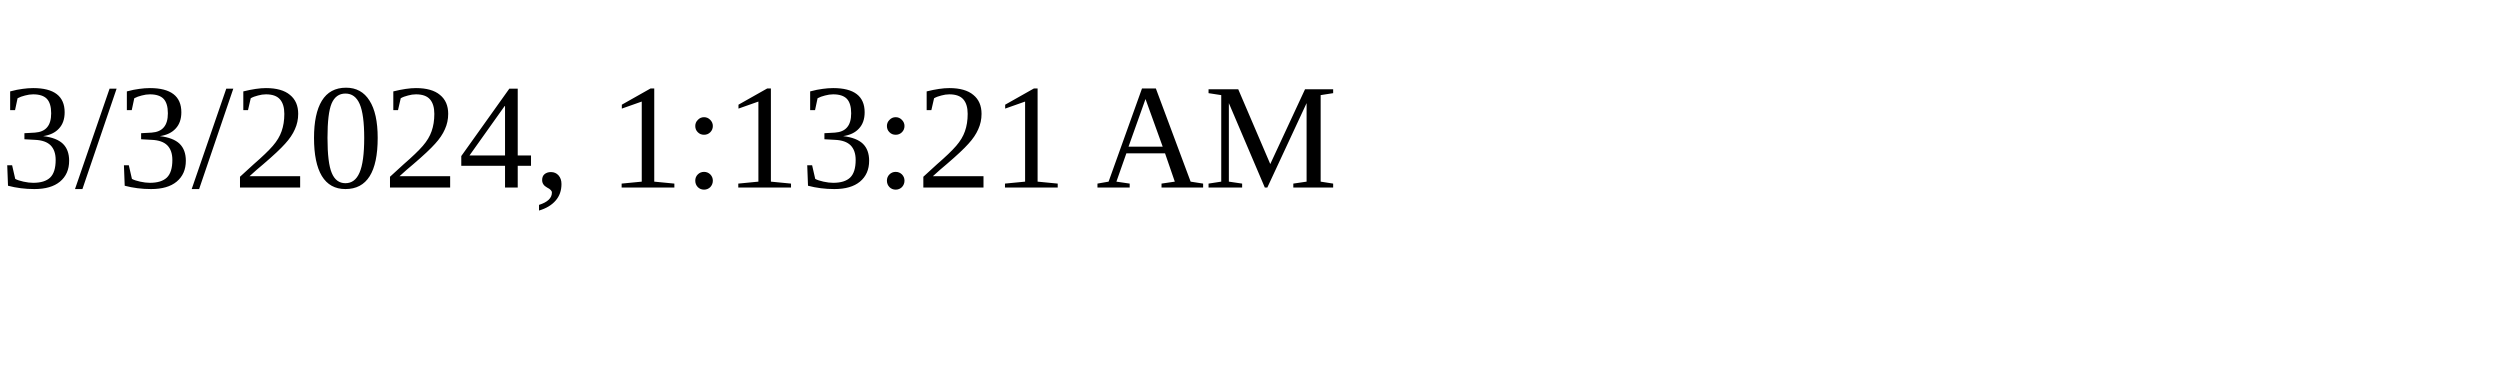
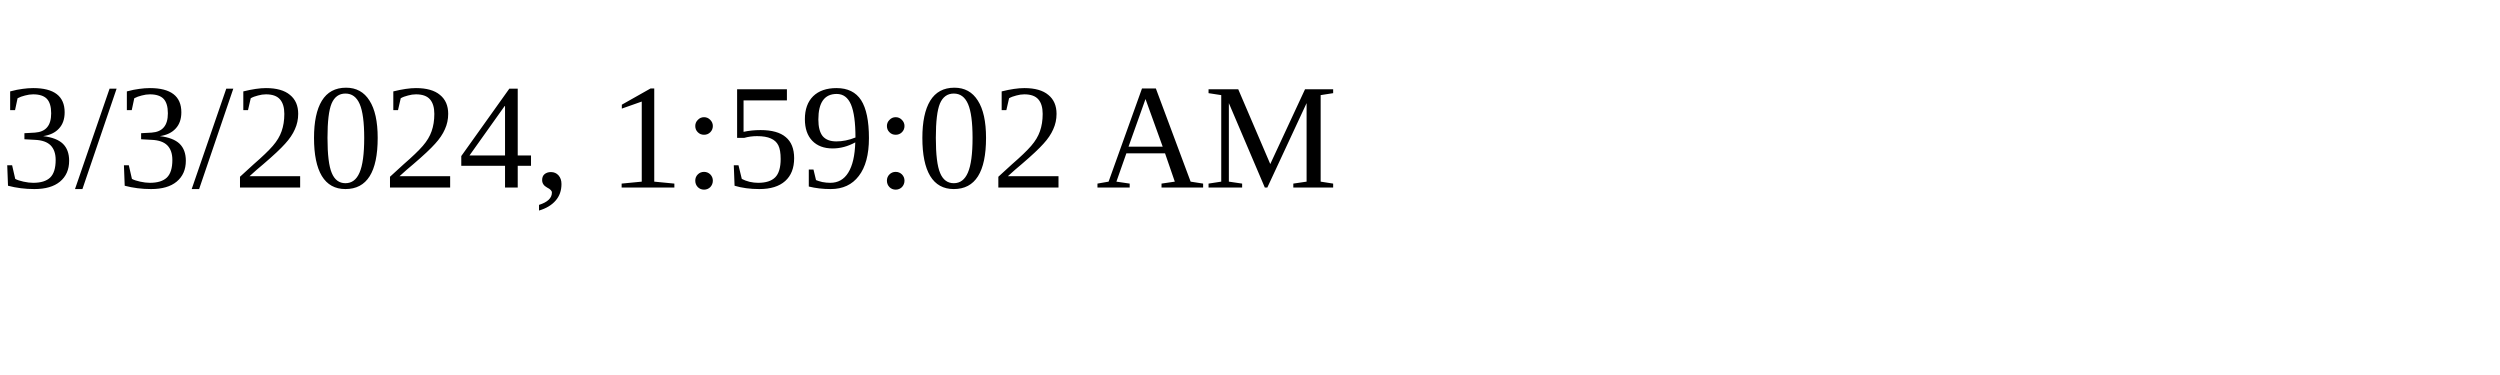
<svg xmlns="http://www.w3.org/2000/svg" height="30" width="200">
-   <text x="0" y="15">3/3/2024, 1:13:21 AM</text>
+   <text x="0" y="15">3/3/2024, 1:59:02 AM</text>
</svg>
